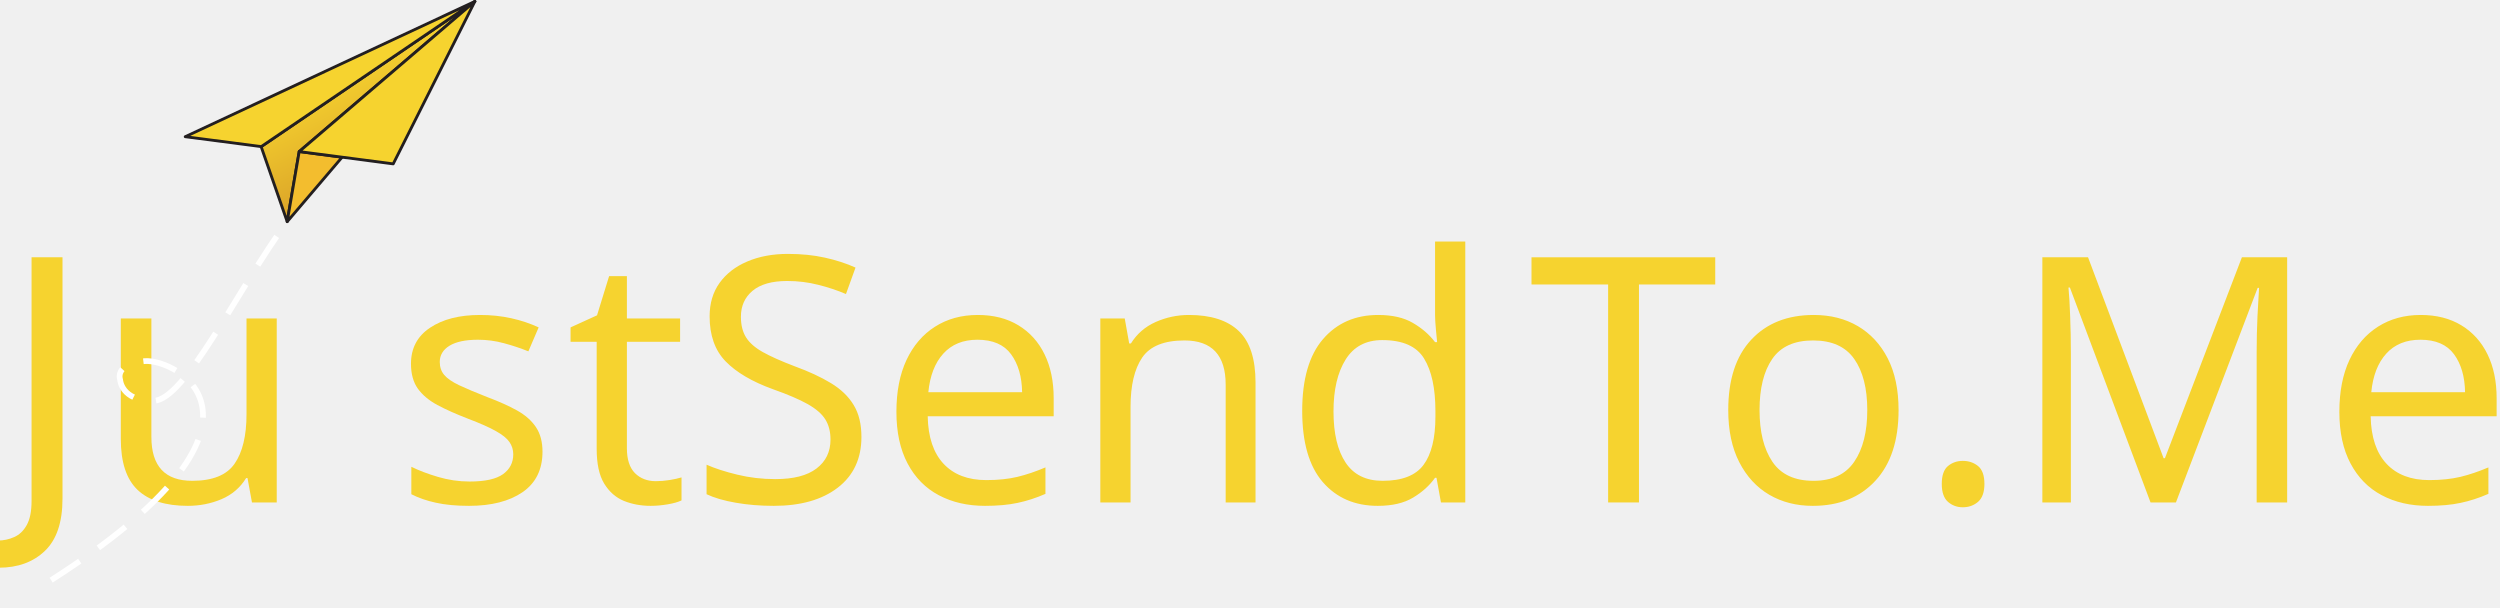
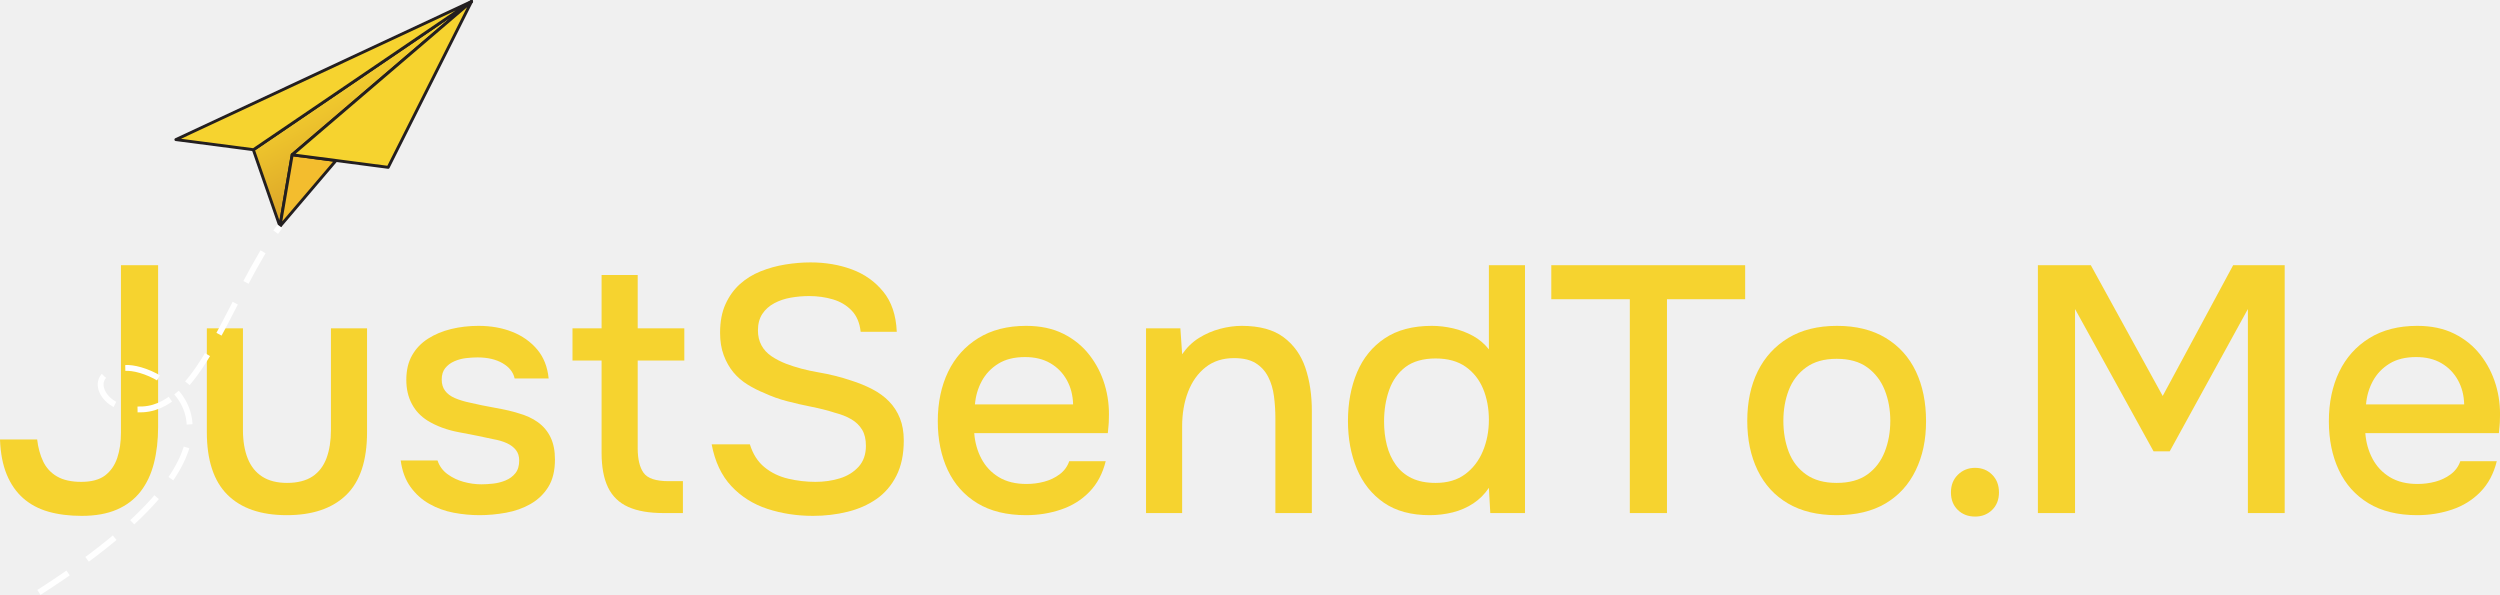
- <svg xmlns="http://www.w3.org/2000/svg" viewBox="0 0 436.91 106.17">
+ <svg xmlns="http://www.w3.org/2000/svg" viewBox="0 0 427.87 101.81">
  <defs>
-     <style>
-       .cls-1 {
-         fill: url(#linear-gradient);
-       }
- 
-       .cls-1, .cls-2, .cls-3 {
-         stroke: #231f20;
-         stroke-linejoin: round;
-         stroke-width: .5px;
-       }
- 
-       .cls-2 {
-         fill: #f3bd2e;
-       }
- 
-       .cls-4 {
-         font-family: Onest-Medium, Onest;
-         font-size: 60px;
-         font-variation-settings: 'wght' 500;
-         font-weight: 500;
-       }
- 
-       .cls-4, .cls-3 {
-         fill: #f6d32f;
-       }
- 
-       .cls-5 {
-         fill: none;
-         stroke: #fff;
-         stroke-dasharray: 6 4;
-         stroke-miterlimit: 10;
-       }
- 
-       .cls-6 {
-         letter-spacing: -.05em;
-       }
- 
-       .cls-7 {
-         letter-spacing: 0em;
-       }
-     </style>
-     <linearGradient id="linear-gradient" x1="62.16" y1="10.41" x2="71.02" y2="28.58" gradientUnits="userSpaceOnUse">
+     <linearGradient id="linear-gradient" x1="59.88" y1="10.41" x2="68.74" y2="28.58" gradientUnits="userSpaceOnUse">
      <stop offset="0" stop-color="#f6d32f" />
      <stop offset="1" stop-color="#daa228" />
    </linearGradient>
  </defs>
  <g id="Plane">
    <g>
-       <polygon class="cls-1" points="82.99 .25 45.64 25.63 50.19 38.74 52.29 26.49 82.99 .25" />
-       <polygon class="cls-3" points="32.37 23.89 45.65 25.62 45.64 25.63 82.99 .25 32.37 23.89" />
-       <polygon class="cls-2" points="50.19 38.74 59.79 27.47 52.29 26.49 50.19 38.74" />
-       <polygon class="cls-3" points="52.29 26.49 59.79 27.47 68.72 28.64 82.99 .25 52.29 26.49" />
+       <polygon points="80.71 .25 43.36 25.63 47.91 38.74 50.01 26.49 80.71 .25" style="fill: url(#linear-gradient); stroke: #231f20; stroke-linejoin: round; stroke-width: .5px;" />
+       <polygon points="30.1 23.89 43.37 25.62 43.36 25.63 80.71 .25 30.1 23.89" style="fill: #f6d32f; stroke: #231f20; stroke-linejoin: round; stroke-width: .5px;" />
+       <polygon points="47.91 38.74 57.51 27.47 50.01 26.49 47.91 38.74" style="fill: #f3bd2e; stroke: #231f20; stroke-linejoin: round; stroke-width: .5px;" />
+       <polygon points="50.01 26.49 57.51 27.47 66.44 28.64 80.71 .25 50.01 26.49" style="fill: #f6d32f; stroke: #231f20; stroke-linejoin: round; stroke-width: .5px;" />
    </g>
  </g>
  <g id="Layer_5" data-name="Layer 5">
-     <text class="cls-4" transform="translate(0 87.81)">
-       <tspan x="0" y="0">Ju</tspan>
-       <tspan class="cls-7" x="68.76" y="0">s</tspan>
-       <tspan x="98.76" y="0">tSend</tspan>
-       <tspan class="cls-6" x="267.06" y="0">T</tspan>
-       <tspan x="298.74" y="0">o.Me</tspan>
-     </text>
-     <path class="cls-5" d="M8.94,101.39c43.48-27.86,21.7-38.75,16.34-38.28s-4.29,3.24-4.29,3.24c0,0,.17,3.71,5.78,3.71s14.75-19.59,23.42-31.33" />
+     <g>
+       <path d="M13.98,88.29c-2.12,0-4.02-.24-5.7-.72-1.68-.48-3.12-1.25-4.32-2.31-1.2-1.06-2.14-2.42-2.82-4.08-.68-1.66-1.06-3.65-1.14-5.97h6.36c.16,1.4.5,2.65,1.02,3.75.52,1.1,1.31,1.96,2.37,2.58,1.06.62,2.45.93,4.17.93s3.12-.37,4.08-1.11c.96-.74,1.65-1.74,2.07-3,.42-1.26.63-2.69.63-4.29v-28.68h6.36v27.66c0,2.28-.24,4.36-.72,6.24-.48,1.88-1.24,3.49-2.28,4.83-1.04,1.34-2.39,2.37-4.05,3.09-1.66.72-3.67,1.08-6.03,1.08Z" style="fill: #f6d32f;" />
+       <path d="M49.08,88.17c-4.44,0-7.83-1.17-10.17-3.51-2.34-2.34-3.51-5.91-3.51-10.71v-17.76h6.18v17.4c0,1.88.27,3.5.81,4.86.54,1.36,1.37,2.4,2.49,3.12,1.12.72,2.54,1.08,4.26,1.08s3.25-.37,4.35-1.11c1.1-.74,1.9-1.79,2.4-3.15.5-1.36.75-2.96.75-4.8v-17.4h6.18v17.76c0,4.88-1.19,8.47-3.57,10.77-2.38,2.3-5.77,3.45-10.17,3.45Z" style="fill: #f6d32f;" />
+       <path d="M82.08,88.17c-1.48,0-2.96-.14-4.44-.42-1.48-.28-2.86-.78-4.14-1.5-1.28-.72-2.36-1.69-3.24-2.91-.88-1.22-1.44-2.73-1.68-4.53h6.3c.32.96.89,1.74,1.71,2.34.82.6,1.74,1.04,2.76,1.32,1.02.28,2.03.42,3.03.42.6,0,1.27-.04,2.01-.12.74-.08,1.45-.26,2.13-.54.68-.28,1.24-.69,1.68-1.23.44-.54.66-1.27.66-2.19,0-.72-.19-1.32-.57-1.8-.38-.48-.9-.87-1.56-1.17-.66-.3-1.45-.53-2.37-.69-1.8-.4-3.73-.79-5.79-1.17-2.06-.38-3.87-1.05-5.43-2.01-.56-.36-1.06-.77-1.5-1.23-.44-.46-.82-.99-1.14-1.59-.32-.6-.56-1.24-.72-1.92-.16-.68-.24-1.42-.24-2.22,0-1.64.33-3.04.99-4.2.66-1.16,1.57-2.11,2.73-2.85,1.16-.74,2.48-1.29,3.96-1.65,1.48-.36,3.04-.54,4.68-.54,2.12,0,4.04.34,5.76,1.02,1.72.68,3.14,1.68,4.26,3,1.12,1.32,1.78,2.98,1.98,4.98h-5.82c-.24-1.08-.93-1.95-2.07-2.61-1.14-.66-2.57-.99-4.29-.99-.6,0-1.25.04-1.95.12-.7.08-1.37.26-2.01.54-.64.28-1.16.67-1.56,1.17-.4.5-.6,1.15-.6,1.95s.19,1.4.57,1.92c.38.52.94.94,1.68,1.26.74.32,1.59.58,2.55.78,1.36.32,2.83.62,4.41.9,1.58.28,2.87.58,3.87.9,1.32.36,2.45.88,3.39,1.56.94.68,1.66,1.54,2.16,2.58.5,1.04.75,2.3.75,3.78,0,1.92-.38,3.49-1.14,4.71-.76,1.22-1.77,2.19-3.03,2.91-1.26.72-2.66,1.22-4.2,1.5-1.54.28-3.05.42-4.53.42Z" style="fill: #f6d32f;" />
+       <path d="M113.58,87.81c-2.48,0-4.5-.35-6.06-1.05-1.56-.7-2.71-1.81-3.45-3.33-.74-1.52-1.11-3.5-1.11-5.94v-15.78h-4.98v-5.52h4.98v-9.12h6.18v9.12h7.98v5.52h-7.98v15c0,1.88.34,3.29,1.02,4.23.68.94,2.1,1.41,4.26,1.41h2.46v5.46h-3.3Z" style="fill: #f6d32f;" />
+       <path d="M139.14,88.29c-2.76,0-5.36-.4-7.8-1.2-2.44-.8-4.5-2.1-6.18-3.9-1.68-1.8-2.8-4.18-3.36-7.14h6.54c.52,1.68,1.36,2.99,2.52,3.93,1.16.94,2.51,1.59,4.05,1.95,1.54.36,3.09.54,4.65.54,1.48,0,2.87-.2,4.17-.6,1.3-.4,2.37-1.06,3.21-1.98.84-.92,1.26-2.12,1.26-3.6,0-1.12-.22-2.04-.66-2.76-.44-.72-1.05-1.31-1.83-1.77-.78-.46-1.71-.83-2.79-1.11-1.24-.4-2.57-.74-3.99-1.02-1.42-.28-2.82-.6-4.2-.96-1.38-.36-2.67-.82-3.87-1.38-1-.4-1.97-.89-2.91-1.47-.94-.58-1.75-1.28-2.43-2.1-.68-.82-1.23-1.79-1.65-2.91-.42-1.12-.63-2.4-.63-3.84,0-1.92.31-3.56.93-4.92.62-1.36,1.44-2.5,2.46-3.42,1.02-.92,2.2-1.65,3.54-2.19,1.34-.54,2.75-.93,4.23-1.17,1.48-.24,2.92-.36,4.32-.36,2.56,0,4.92.4,7.08,1.2,2.16.8,3.95,2.07,5.37,3.81,1.42,1.74,2.19,4.03,2.31,6.87h-6.18c-.16-1.52-.67-2.73-1.53-3.63-.86-.9-1.93-1.54-3.21-1.92-1.28-.38-2.64-.57-4.08-.57-1.04,0-2.08.09-3.12.27-1.04.18-1.99.5-2.85.96-.86.46-1.54,1.07-2.04,1.83-.5.76-.75,1.7-.75,2.82,0,.96.2,1.81.6,2.55.4.74.97,1.36,1.71,1.86.74.5,1.57.93,2.49,1.29,1.68.64,3.52,1.13,5.52,1.47,2,.34,3.88.81,5.64,1.41,1.28.4,2.48.89,3.6,1.47,1.12.58,2.08,1.28,2.88,2.1.8.82,1.42,1.78,1.86,2.88.44,1.1.66,2.37.66,3.81,0,2.36-.42,4.37-1.26,6.03-.84,1.66-1.98,2.99-3.42,3.99-1.44,1-3.1,1.73-4.98,2.19-1.88.46-3.84.69-5.88.69Z" style="fill: #f6d32f;" />
+       <path d="M175.62,88.17c-3.32,0-6.1-.68-8.34-2.04-2.24-1.36-3.93-3.25-5.07-5.67-1.14-2.42-1.71-5.21-1.71-8.37s.59-6.02,1.77-8.46c1.18-2.44,2.9-4.36,5.16-5.76,2.26-1.4,4.99-2.1,8.19-2.1,2.44,0,4.56.45,6.36,1.35,1.8.9,3.29,2.11,4.47,3.63,1.18,1.52,2.05,3.21,2.61,5.07.56,1.86.8,3.79.72,5.79,0,.44-.02.86-.06,1.26-.04.4-.08.82-.12,1.26h-22.86c.12,1.6.53,3.06,1.23,4.38.7,1.32,1.69,2.37,2.97,3.15,1.28.78,2.86,1.17,4.74,1.17,1.04,0,2.05-.13,3.03-.39.98-.26,1.86-.68,2.64-1.26.78-.58,1.33-1.33,1.65-2.25h6.24c-.52,2.12-1.45,3.87-2.79,5.25-1.34,1.38-2.96,2.39-4.86,3.03-1.9.64-3.89.96-5.97.96ZM166.86,69.21h16.8c-.04-1.56-.4-2.95-1.08-4.17-.68-1.22-1.62-2.18-2.82-2.88-1.2-.7-2.64-1.05-4.32-1.05-1.84,0-3.37.38-4.59,1.14-1.22.76-2.16,1.75-2.82,2.97-.66,1.22-1.05,2.55-1.17,3.99Z" style="fill: #f6d32f;" />
+       <path d="M196.14,87.81v-31.62h5.88l.3,4.44c.8-1.16,1.76-2.09,2.88-2.79,1.12-.7,2.32-1.22,3.6-1.56,1.28-.34,2.52-.51,3.72-.51,3.04,0,5.43.65,7.17,1.95,1.74,1.3,2.98,3.04,3.72,5.22.74,2.18,1.11,4.65,1.11,7.41v17.46h-6.24v-16.2c0-1.28-.08-2.54-.24-3.78-.16-1.24-.49-2.35-.99-3.33-.5-.98-1.21-1.76-2.13-2.34-.92-.58-2.16-.87-3.72-.87-1.92,0-3.54.52-4.86,1.56-1.32,1.04-2.32,2.44-3,4.2-.68,1.76-1.02,3.74-1.02,5.94v14.82h-6.18Z" style="fill: #f6d32f;" />
+       <path d="M244.68,88.17c-3.16,0-5.77-.71-7.83-2.13-2.06-1.42-3.6-3.35-4.62-5.79-1.02-2.44-1.53-5.18-1.53-8.22s.52-5.85,1.56-8.31,2.62-4.4,4.74-5.82c2.12-1.42,4.8-2.13,8.04-2.13,1.2,0,2.41.14,3.63.42,1.22.28,2.36.71,3.42,1.29,1.06.58,1.97,1.35,2.73,2.31v-14.4h6.18v42.42h-5.94l-.24-4.32c-.72,1.08-1.61,1.97-2.67,2.67-1.06.7-2.23,1.21-3.51,1.53-1.28.32-2.6.48-3.96.48ZM245.7,82.65c2.04,0,3.73-.5,5.07-1.5,1.34-1,2.35-2.32,3.03-3.96.68-1.64,1.02-3.42,1.02-5.34s-.33-3.73-.99-5.31c-.66-1.58-1.66-2.84-3-3.78-1.34-.94-3.05-1.41-5.13-1.41s-3.88.49-5.16,1.47c-1.28.98-2.21,2.29-2.79,3.93-.58,1.64-.87,3.44-.87,5.4,0,1.44.16,2.79.48,4.05.32,1.26.83,2.38,1.53,3.36.7.98,1.61,1.74,2.73,2.28,1.12.54,2.48.81,4.08.81Z" style="fill: #f6d32f;" />
+       <path d="M278.94,87.81v-36.6h-13.44v-5.82h33.18v5.82h-13.38v36.6h-6.36Z" style="fill: #f6d32f;" />
+       <path d="M314.34,88.17c-3.28,0-6.06-.67-8.34-2.01-2.28-1.34-4.01-3.23-5.19-5.67-1.18-2.44-1.77-5.26-1.77-8.46s.6-6.07,1.8-8.49c1.2-2.42,2.94-4.32,5.22-5.7,2.28-1.38,5.06-2.07,8.34-2.07s6.06.69,8.34,2.07c2.28,1.38,4,3.29,5.16,5.73,1.16,2.44,1.74,5.28,1.74,8.52s-.59,5.96-1.77,8.4c-1.18,2.44-2.9,4.33-5.16,5.67-2.26,1.34-5.05,2.01-8.37,2.01ZM314.34,82.65c2.16,0,3.91-.48,5.25-1.44,1.34-.96,2.33-2.25,2.97-3.87.64-1.62.96-3.39.96-5.31s-.32-3.68-.96-5.28c-.64-1.6-1.63-2.89-2.97-3.87-1.34-.98-3.09-1.47-5.25-1.47s-3.86.49-5.22,1.47c-1.36.98-2.35,2.27-2.97,3.87-.62,1.6-.93,3.36-.93,5.28s.31,3.74.93,5.34c.62,1.6,1.61,2.88,2.97,3.84,1.36.96,3.1,1.44,5.22,1.44Z" style="fill: #f6d32f;" />
+       <path d="M338.04,88.41c-1.2,0-2.19-.38-2.97-1.14s-1.17-1.76-1.17-3,.4-2.25,1.2-3.03c.8-.78,1.78-1.17,2.94-1.17s2.13.39,2.91,1.17c.78.78,1.17,1.79,1.17,3.03s-.39,2.24-1.17,3-1.75,1.14-2.91,1.14Z" style="fill: #f6d32f;" />
+       <path d="M348.78,87.81v-42.42h9.06l12.3,22.38,12.06-22.38h8.82v42.42h-6.3v-34.92l-13.38,24.36h-2.76l-13.44-24.36v34.92h-6.36Z" style="fill: #f6d32f;" />
+       <path d="M413.7,88.17c-3.32,0-6.1-.68-8.34-2.04-2.24-1.36-3.93-3.25-5.07-5.67-1.14-2.42-1.71-5.21-1.71-8.37s.59-6.02,1.77-8.46c1.18-2.44,2.9-4.36,5.16-5.76,2.26-1.4,4.99-2.1,8.19-2.1,2.44,0,4.56.45,6.36,1.35,1.8.9,3.29,2.11,4.47,3.63,1.18,1.52,2.05,3.21,2.61,5.07.56,1.86.8,3.79.72,5.79,0,.44-.02.86-.06,1.26-.04.4-.08.82-.12,1.26h-22.86c.12,1.6.53,3.06,1.23,4.38.7,1.32,1.69,2.37,2.97,3.15,1.28.78,2.86,1.17,4.74,1.17,1.04,0,2.05-.13,3.03-.39.98-.26,1.86-.68,2.64-1.26.78-.58,1.33-1.33,1.65-2.25h6.24c-.52,2.12-1.45,3.87-2.79,5.25-1.34,1.38-2.96,2.39-4.86,3.03-1.9.64-3.89.96-5.97.96ZM404.94,69.21h16.8c-.04-1.56-.4-2.95-1.08-4.17-.68-1.22-1.62-2.18-2.82-2.88-1.2-.7-2.64-1.05-4.32-1.05-1.84,0-3.37.38-4.59,1.14-1.22.76-2.16,1.75-2.82,2.97-.66,1.22-1.05,2.55-1.17,3.99Z" style="fill: #f6d32f;" />
+     </g>
+     <path d="M6.66,101.39c43.48-27.86,20.07-38.89,14.71-38.41s-3.99,3.71-3.99,3.71c0,0,.99,3.73,7.11,3.37,10.1-.59,14.75-19.59,23.42-31.33" style="fill: none; stroke: #fff; stroke-dasharray: 6 4; stroke-miterlimit: 10;" />
  </g>
</svg>
